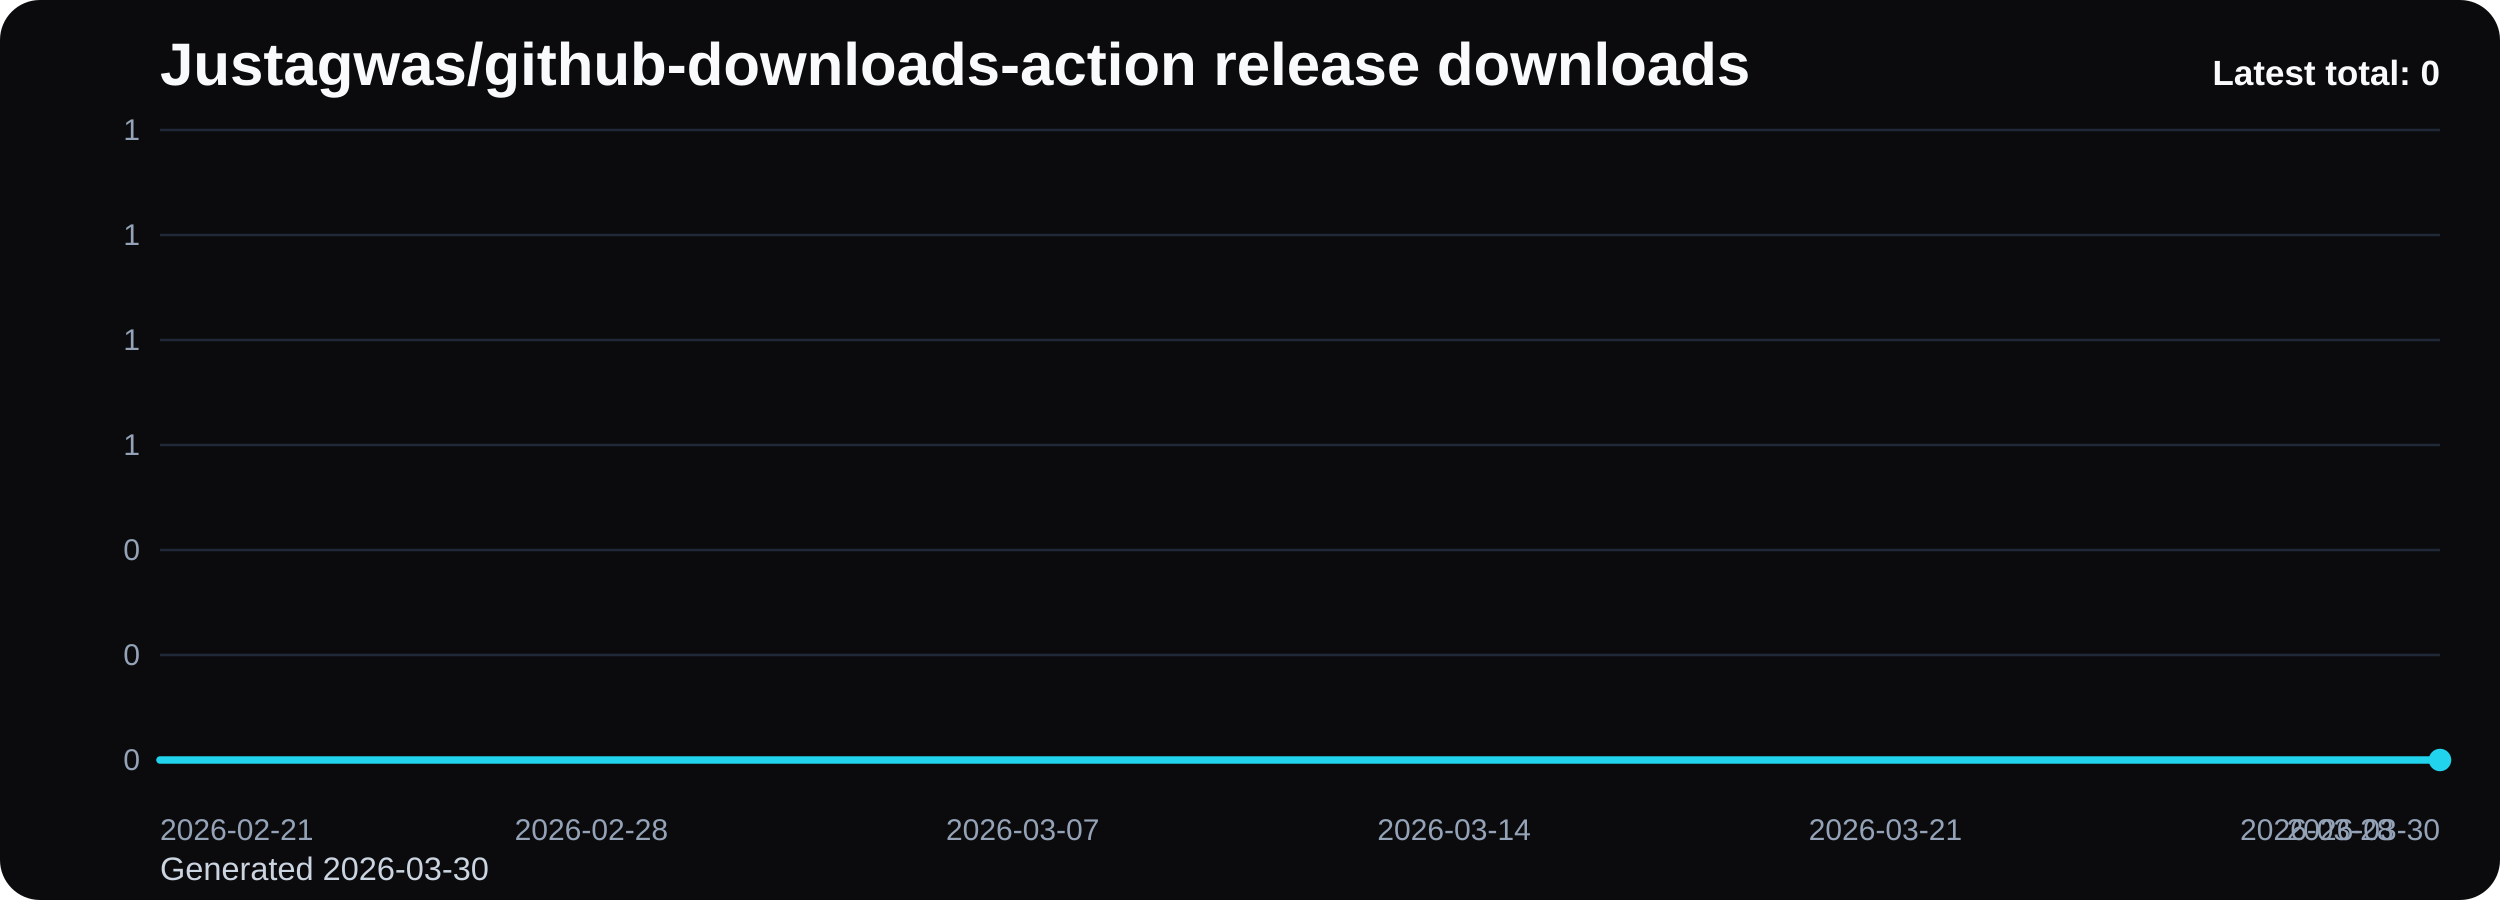
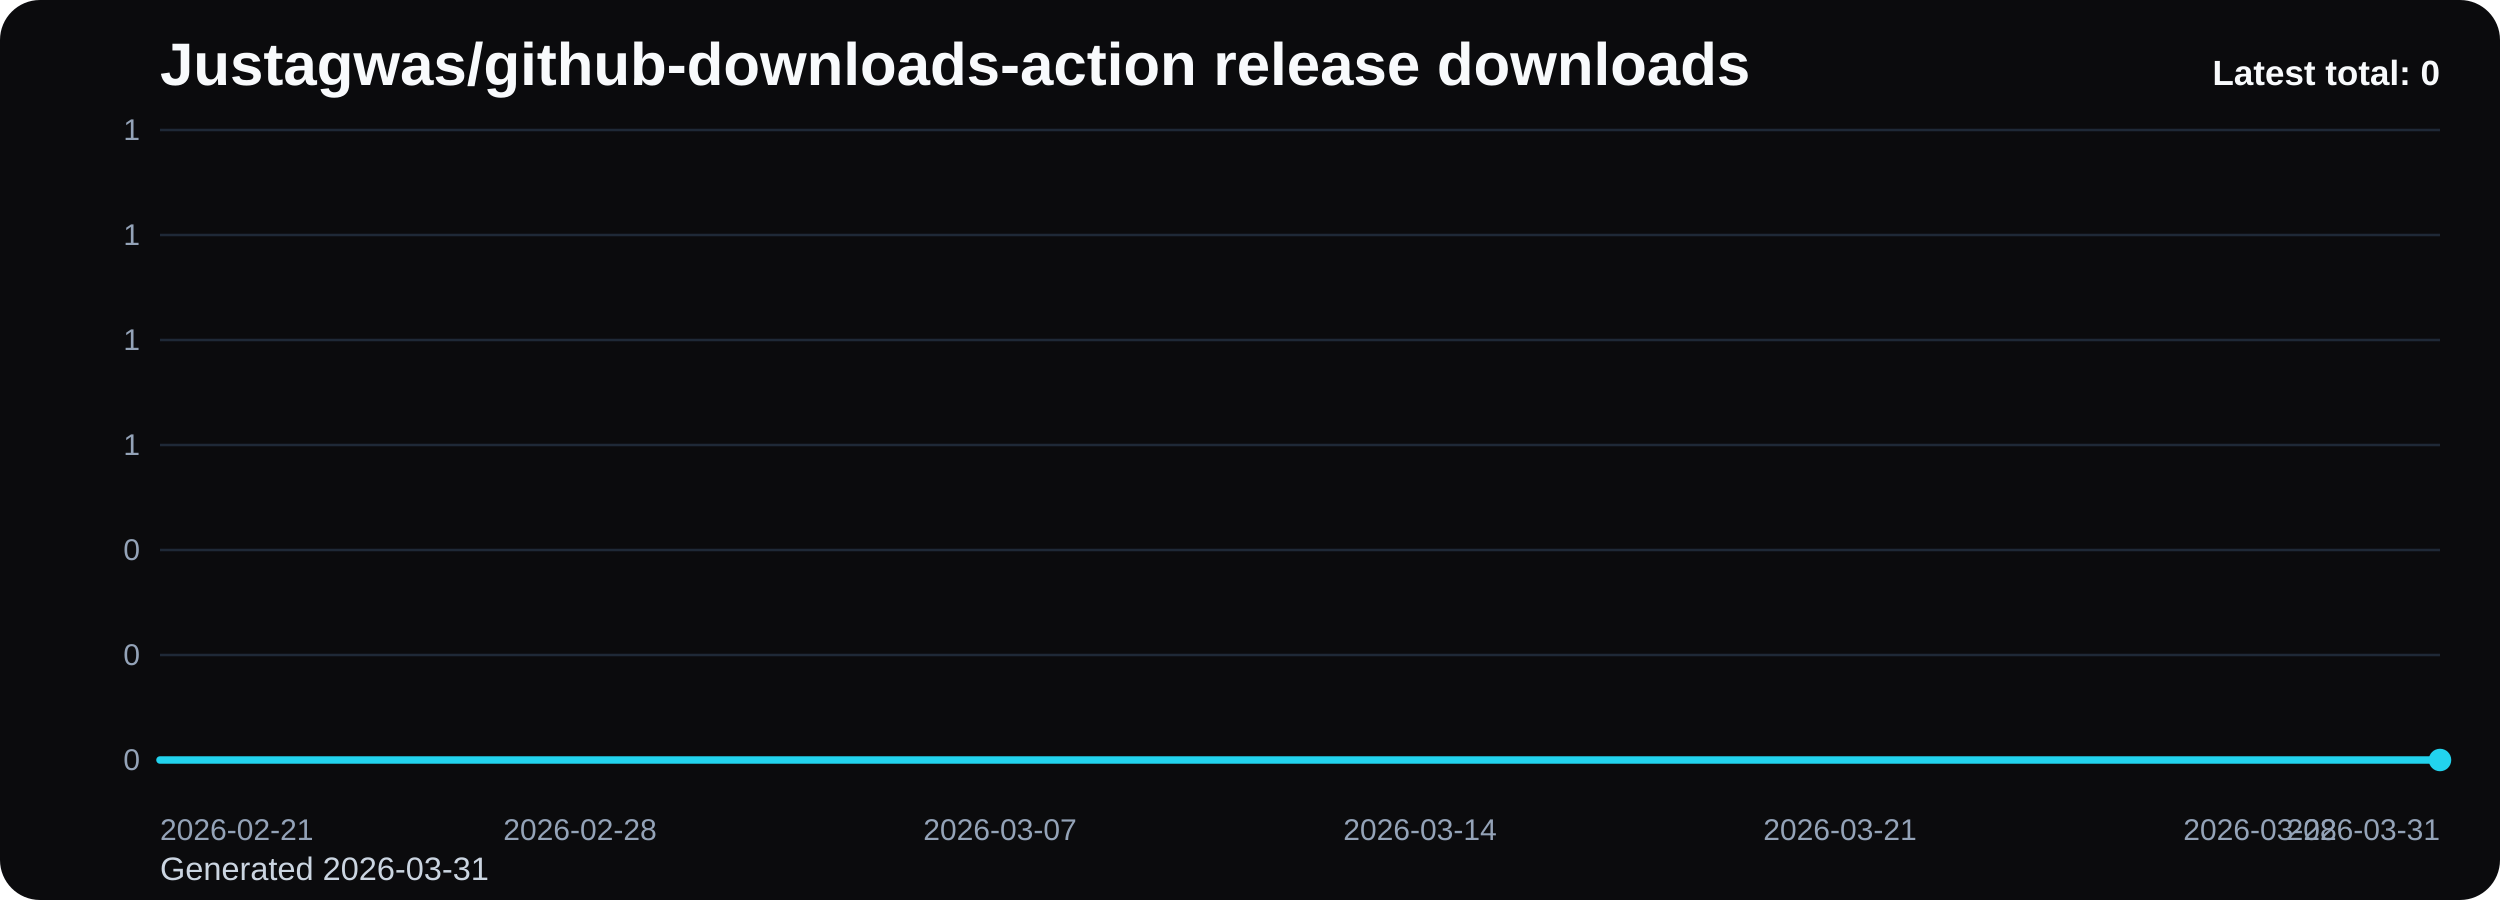
<svg xmlns="http://www.w3.org/2000/svg" viewBox="0 0 1000 360" role="img" aria-label="Justagwas/github-downloads-action release downloads chart">
  <defs>
    <linearGradient id="fill-total-trend-black" x1="0" y1="0" x2="0" y2="1">
      <stop offset="0%" stop-color="#22d3ee" stop-opacity="0.32" />
      <stop offset="100%" stop-color="#22d3ee" stop-opacity="0.05" />
    </linearGradient>
    <style>
      .bg { fill: #0b0b0d; }
      .title { font: 700 24px Arial, sans-serif; fill: #f8fafc; }
      .sub { font: 400 13px Arial, sans-serif; fill: #cbd5e1; }
      .grid { stroke: #1f2937; stroke-width: 1; }
      .axis { font: 400 12px Arial, sans-serif; fill: #94a3b8; }
      .line { fill: none; stroke: #22d3ee; stroke-width: 3; stroke-linecap: round; stroke-linejoin: round; }
      .dot { fill: #22d3ee; }
      .value { font: 600 11px Arial, sans-serif; fill: #cbd5e1; }
      .latest { font: 700 14px Arial, sans-serif; fill: #f8fafc; }
    </style>
  </defs>
  <rect class="bg" x="0" y="0" width="1000" height="360" rx="16" />
  <text class="title" x="64" y="34">Justagwas/github-downloads-action release downloads</text>
-   <text class="sub" x="64" y="352">Generated 2026-03-30</text>
+   <text class="sub" x="64" y="352">Generated 2026-03-31</text>
  <line x1="64" y1="52.00" x2="976" y2="52.00" class="grid" />
  <text x="56" y="56.00" text-anchor="end" class="axis">1</text>
  <line x1="64" y1="94.00" x2="976" y2="94.00" class="grid" />
  <text x="56" y="98.00" text-anchor="end" class="axis">1</text>
  <line x1="64" y1="136.00" x2="976" y2="136.00" class="grid" />
  <text x="56" y="140.00" text-anchor="end" class="axis">1</text>
  <line x1="64" y1="178.00" x2="976" y2="178.00" class="grid" />
  <text x="56" y="182.00" text-anchor="end" class="axis">1</text>
  <line x1="64" y1="220.00" x2="976" y2="220.00" class="grid" />
  <text x="56" y="224.00" text-anchor="end" class="axis">0</text>
  <line x1="64" y1="262.00" x2="976" y2="262.00" class="grid" />
  <text x="56" y="266.00" text-anchor="end" class="axis">0</text>
  <line x1="64" y1="304.00" x2="976" y2="304.00" class="grid" />
  <text x="56" y="308.00" text-anchor="end" class="axis">0</text>
-   <path d="M 64.00 304 L 64.00 304.00 L 88.65 304.00 L 113.30 304.00 L 137.95 304.00 L 162.59 304.00 L 187.24 304.00 L 211.89 304.00 L 236.54 304.00 L 261.19 304.00 L 285.84 304.00 L 310.49 304.00 L 335.14 304.00 L 359.78 304.00 L 384.43 304.00 L 409.08 304.00 L 433.73 304.00 L 458.38 304.00 L 483.03 304.00 L 507.68 304.00 L 532.32 304.00 L 556.97 304.00 L 581.62 304.00 L 606.27 304.00 L 630.92 304.00 L 655.57 304.00 L 680.22 304.00 L 704.86 304.00 L 729.51 304.00 L 754.16 304.00 L 778.81 304.00 L 803.46 304.00 L 828.11 304.00 L 852.76 304.00 L 877.41 304.00 L 902.05 304.00 L 926.70 304.00 L 951.35 304.00 L 976.00 304.00 L 976.00 304 Z" fill="url(#fill-total-trend-black)" />
-   <polyline class="line" points="64.00,304.00 88.65,304.00 113.30,304.00 137.95,304.00 162.59,304.00 187.24,304.00 211.89,304.00 236.54,304.00 261.19,304.00 285.84,304.00 310.49,304.00 335.14,304.00 359.78,304.00 384.43,304.00 409.08,304.00 433.73,304.00 458.38,304.00 483.03,304.00 507.68,304.00 532.32,304.00 556.97,304.00 581.62,304.00 606.27,304.00 630.92,304.00 655.57,304.00 680.22,304.00 704.86,304.00 729.51,304.00 754.16,304.00 778.81,304.00 803.46,304.00 828.11,304.00 852.76,304.00 877.41,304.00 902.05,304.00 926.70,304.00 951.35,304.00 976.00,304.00" />
+   <path d="M 64.00 304 L 64.00 304.00 L 88.00 304.00 L 112.00 304.00 L 136.00 304.00 L 160.00 304.00 L 184.00 304.00 L 208.00 304.00 L 232.00 304.00 L 256.00 304.00 L 280.00 304.00 L 304.00 304.00 L 328.00 304.00 L 352.00 304.00 L 376.00 304.00 L 400.00 304.00 L 424.00 304.00 L 448.00 304.00 L 472.00 304.00 L 496.00 304.00 L 520.00 304.00 L 544.00 304.00 L 568.00 304.00 L 592.00 304.00 L 616.00 304.00 L 640.00 304.00 L 664.00 304.00 L 688.00 304.00 L 712.00 304.00 L 736.00 304.00 L 760.00 304.00 L 784.00 304.00 L 808.00 304.00 L 832.00 304.00 L 856.00 304.00 L 880.00 304.00 L 904.00 304.00 L 928.00 304.00 L 952.00 304.00 L 976.00 304.00 L 976.00 304 Z" fill="url(#fill-total-trend-black)" />
+   <polyline class="line" points="64.00,304.00 88.00,304.00 112.00,304.00 136.00,304.00 160.00,304.00 184.00,304.00 208.00,304.00 232.00,304.00 256.00,304.00 280.00,304.00 304.00,304.00 328.00,304.00 352.00,304.00 376.00,304.00 400.00,304.00 424.00,304.00 448.00,304.00 472.00,304.00 496.00,304.00 520.00,304.00 544.00,304.00 568.00,304.00 592.00,304.00 616.00,304.00 640.00,304.00 664.00,304.00 688.00,304.00 712.00,304.00 736.00,304.00 760.00,304.00 784.00,304.00 808.00,304.00 832.00,304.00 856.00,304.00 880.00,304.00 904.00,304.00 928.00,304.00 952.00,304.00 976.00,304.00" />
  <circle class="dot" cx="976.00" cy="304.00" r="4.5" />
  <text class="axis" x="64.00" y="336" text-anchor="start">2026-02-21</text>
-   <text class="axis" x="236.54" y="336" text-anchor="middle">2026-02-28</text>
-   <text class="axis" x="409.08" y="336" text-anchor="middle">2026-03-07</text>
-   <text class="axis" x="581.62" y="336" text-anchor="middle">2026-03-14</text>
-   <text class="axis" x="754.16" y="336" text-anchor="middle">2026-03-21</text>
-   <text class="axis" x="926.70" y="336" text-anchor="middle">2026-03-28</text>
-   <text class="axis" x="976.00" y="336" text-anchor="end">2026-03-30</text>
+   <text class="axis" x="232.00" y="336" text-anchor="middle">2026-02-28</text>
+   <text class="axis" x="400.00" y="336" text-anchor="middle">2026-03-07</text>
+   <text class="axis" x="568.00" y="336" text-anchor="middle">2026-03-14</text>
+   <text class="axis" x="736.00" y="336" text-anchor="middle">2026-03-21</text>
+   <text class="axis" x="904.00" y="336" text-anchor="middle">2026-03-28</text>
+   <text class="axis" x="976.00" y="336" text-anchor="end">2026-03-31</text>
  <text class="latest" x="976" y="34" text-anchor="end">Latest total: 0</text>
</svg>
